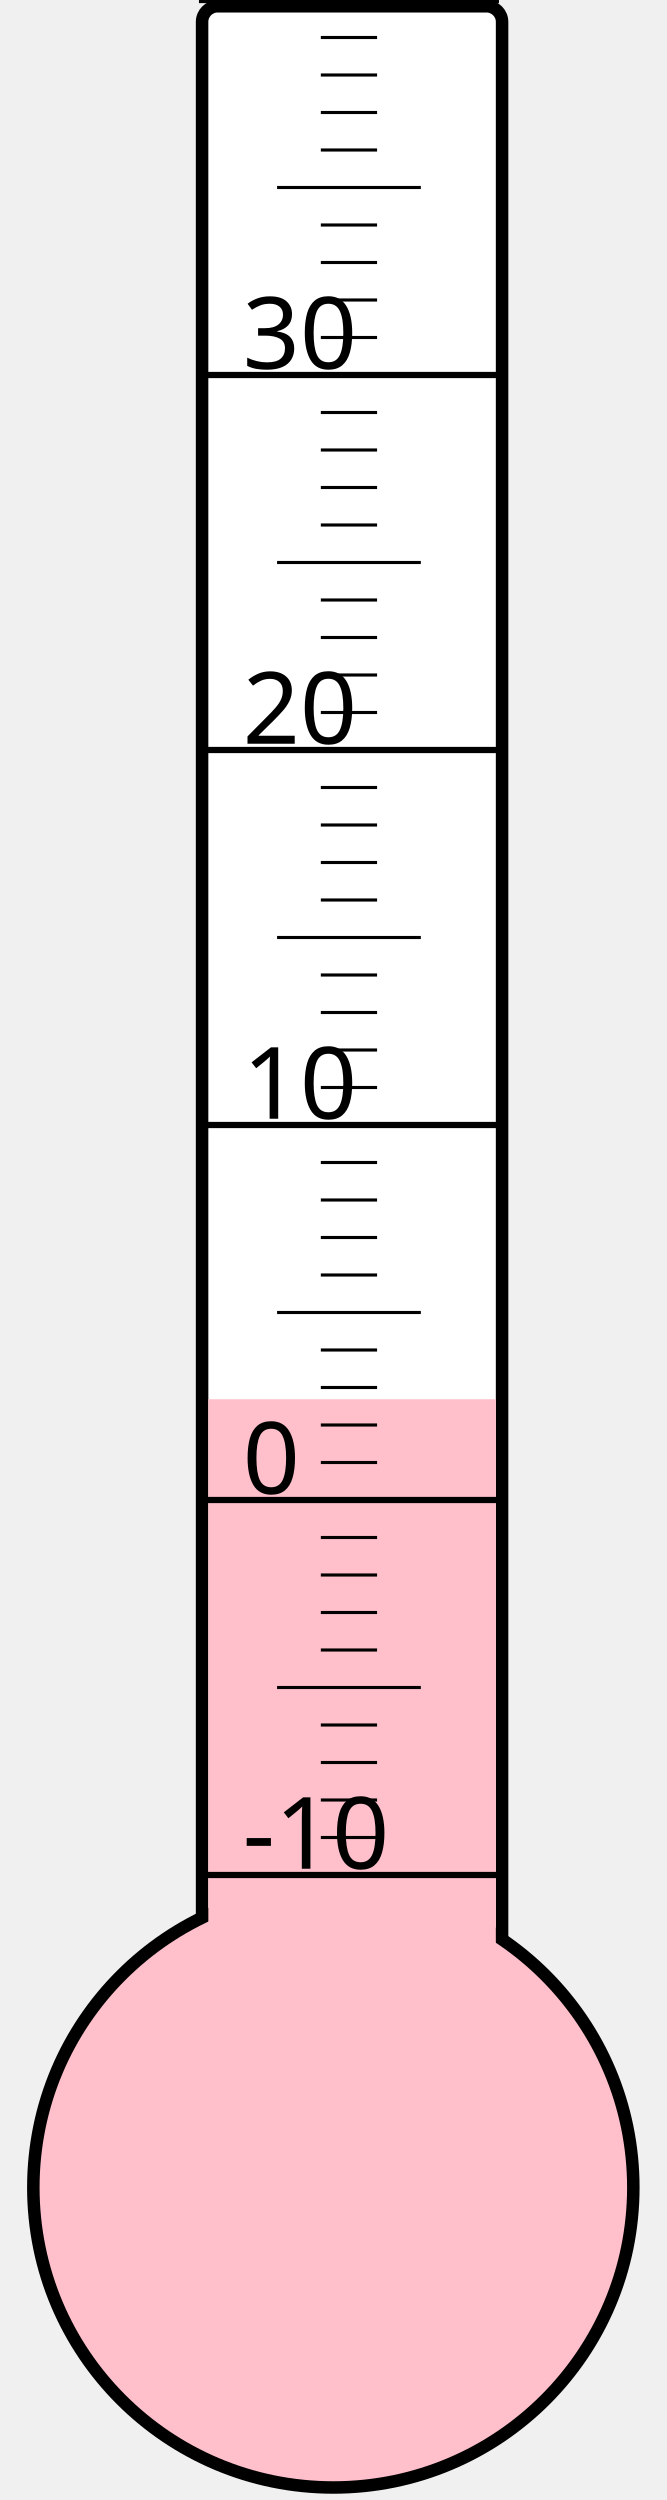
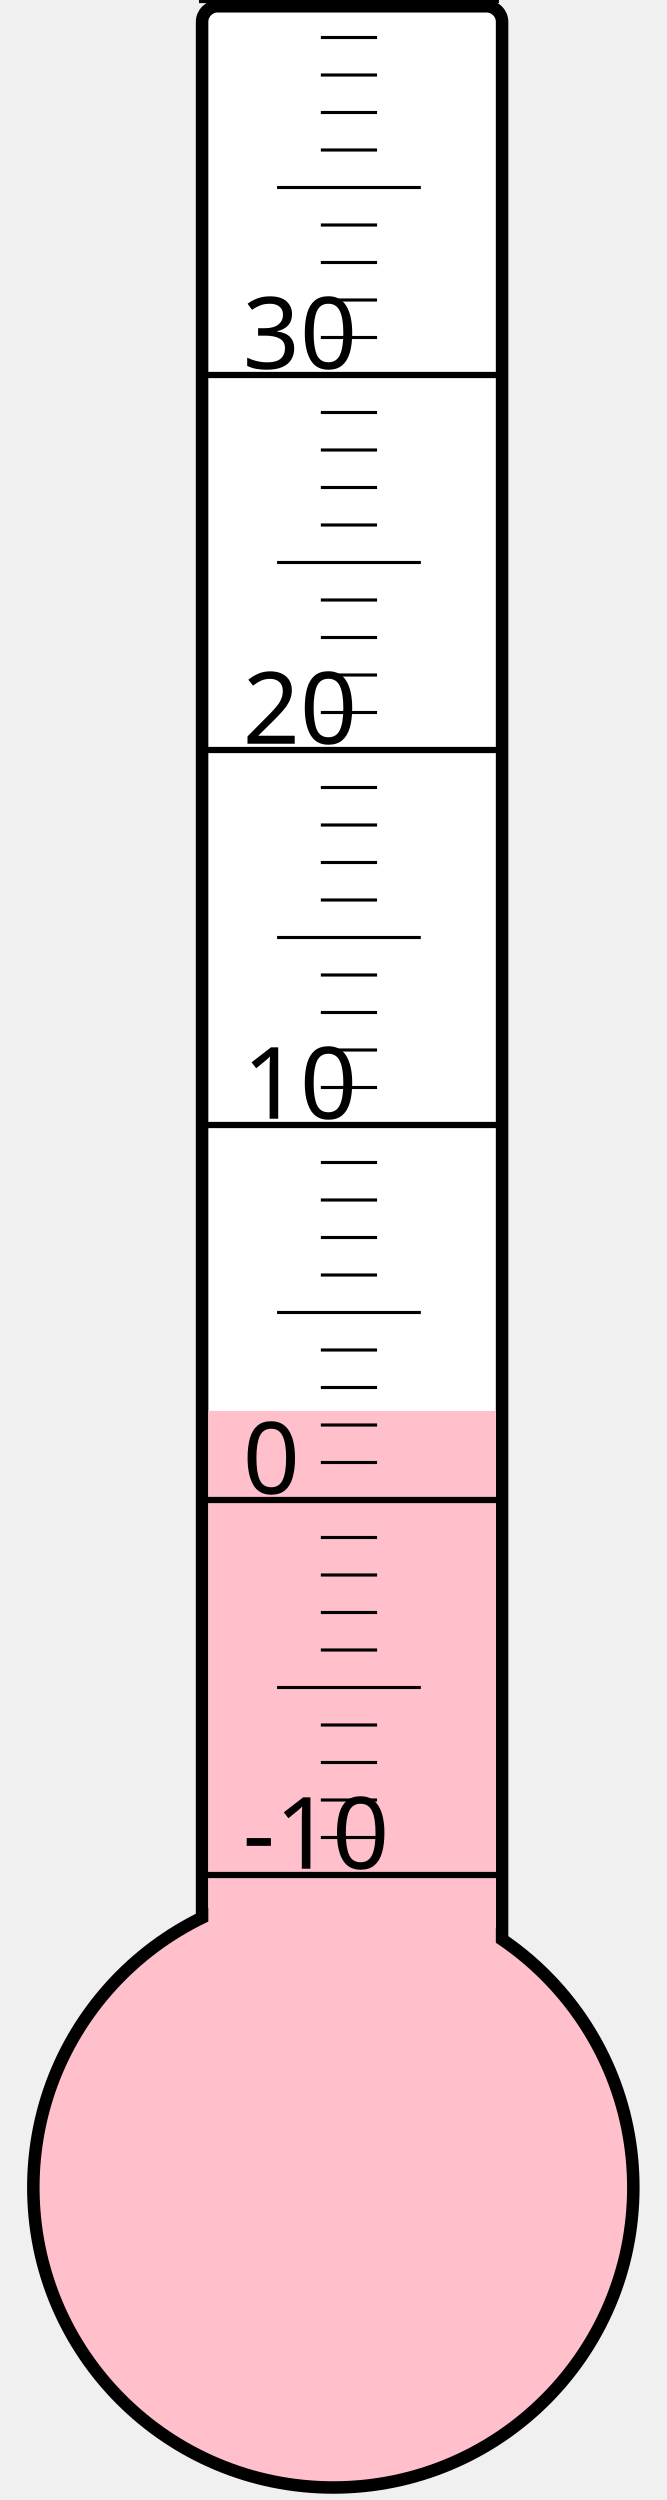
<svg xmlns="http://www.w3.org/2000/svg" width="40px" height="150px" viewBox="0 0 200 800">
  <rect width="200" height="800" x="0" y="0" style="fill: #ffffeb; fill-opacity: 0;" />
  <rect width="96" height="680" x="58" y="2" rx="5" ry="5" style="fill: white; fill-opacity: 1; stroke: black; stroke-width: 4;" />
  <circle cx="100" cy="700" r="96" style="fill: pink; stroke: black; stroke-width: 4;" />
-   <rect width="92" height="252.25" x="60" y="447.75" style="fill: pink; fill-opacity: 1; stroke-width: 0;" />
+   <rect width="92" height="248.5" x="60" y="451.5" style="fill: pink; fill-opacity: 1; stroke-width: 0;" />
  <text x="71" y="598" style="font-family: sans-serif; font-size: 24pt;">-10</text>
  <text x="71" y="478" style="font-family: sans-serif; font-size: 24pt;">0</text>
  <text x="71" y="358" style="font-family: sans-serif; font-size: 24pt;">10</text>
  <text x="71" y="238" style="font-family: sans-serif; font-size: 24pt;">20</text>
  <text x="71" y="118" style="font-family: sans-serif; font-size: 24pt;">30</text>
  <g style="stroke: black;">
    <line x1="57" y1="600" x2="153" y2="600" style="stroke-width: 2;" />
    <line x1="96" y1="588" x2="114" y2="588" style="stroke-width: 1;" />
    <line x1="96" y1="576" x2="114" y2="576" style="stroke-width: 1;" />
    <line x1="96" y1="564" x2="114" y2="564" style="stroke-width: 1;" />
    <line x1="96" y1="552" x2="114" y2="552" style="stroke-width: 1;" />
    <line x1="82" y1="540" x2="128" y2="540" style="stroke-width: 1;" />
    <line x1="96" y1="528" x2="114" y2="528" style="stroke-width: 1;" />
    <line x1="96" y1="516" x2="114" y2="516" style="stroke-width: 1;" />
    <line x1="96" y1="504" x2="114" y2="504" style="stroke-width: 1;" />
    <line x1="96" y1="492" x2="114" y2="492" style="stroke-width: 1;" />
    <line x1="57" y1="480" x2="153" y2="480" style="stroke-width: 2;" />
    <line x1="96" y1="468" x2="114" y2="468" style="stroke-width: 1;" />
    <line x1="96" y1="456" x2="114" y2="456" style="stroke-width: 1;" />
    <line x1="96" y1="444" x2="114" y2="444" style="stroke-width: 1;" />
    <line x1="96" y1="432" x2="114" y2="432" style="stroke-width: 1;" />
    <line x1="82" y1="420" x2="128" y2="420" style="stroke-width: 1;" />
    <line x1="96" y1="408" x2="114" y2="408" style="stroke-width: 1;" />
    <line x1="96" y1="396" x2="114" y2="396" style="stroke-width: 1;" />
    <line x1="96" y1="384" x2="114" y2="384" style="stroke-width: 1;" />
    <line x1="96" y1="372" x2="114" y2="372" style="stroke-width: 1;" />
    <line x1="57" y1="360" x2="153" y2="360" style="stroke-width: 2;" />
    <line x1="96" y1="348" x2="114" y2="348" style="stroke-width: 1;" />
    <line x1="96" y1="336" x2="114" y2="336" style="stroke-width: 1;" />
    <line x1="96" y1="324" x2="114" y2="324" style="stroke-width: 1;" />
    <line x1="96" y1="312" x2="114" y2="312" style="stroke-width: 1;" />
    <line x1="82" y1="300" x2="128" y2="300" style="stroke-width: 1;" />
    <line x1="96" y1="288" x2="114" y2="288" style="stroke-width: 1;" />
    <line x1="96" y1="276" x2="114" y2="276" style="stroke-width: 1;" />
    <line x1="96" y1="264" x2="114" y2="264" style="stroke-width: 1;" />
    <line x1="96" y1="252" x2="114" y2="252" style="stroke-width: 1;" />
    <line x1="57" y1="240" x2="153" y2="240" style="stroke-width: 2;" />
    <line x1="96" y1="228" x2="114" y2="228" style="stroke-width: 1;" />
    <line x1="96" y1="216" x2="114" y2="216" style="stroke-width: 1;" />
    <line x1="96" y1="204" x2="114" y2="204" style="stroke-width: 1;" />
    <line x1="96" y1="192" x2="114" y2="192" style="stroke-width: 1;" />
    <line x1="82" y1="180" x2="128" y2="180" style="stroke-width: 1;" />
    <line x1="96" y1="168" x2="114" y2="168" style="stroke-width: 1;" />
    <line x1="96" y1="156" x2="114" y2="156" style="stroke-width: 1;" />
    <line x1="96" y1="144" x2="114" y2="144" style="stroke-width: 1;" />
    <line x1="96" y1="132" x2="114" y2="132" style="stroke-width: 1;" />
    <line x1="57" y1="120" x2="153" y2="120" style="stroke-width: 2;" />
    <line x1="96" y1="108" x2="114" y2="108" style="stroke-width: 1;" />
    <line x1="96" y1="96" x2="114" y2="96" style="stroke-width: 1;" />
    <line x1="96" y1="84" x2="114" y2="84" style="stroke-width: 1;" />
    <line x1="96" y1="72" x2="114" y2="72" style="stroke-width: 1;" />
    <line x1="82" y1="60" x2="128" y2="60" style="stroke-width: 1;" />
    <line x1="96" y1="48" x2="114" y2="48" style="stroke-width: 1;" />
    <line x1="96" y1="36" x2="114" y2="36" style="stroke-width: 1;" />
    <line x1="96" y1="24" x2="114" y2="24" style="stroke-width: 1;" />
    <line x1="96" y1="12" x2="114" y2="12" style="stroke-width: 1;" />
    <line x1="57" y1="0" x2="153" y2="0" style="stroke-width: 2;" />
  </g>
</svg>
